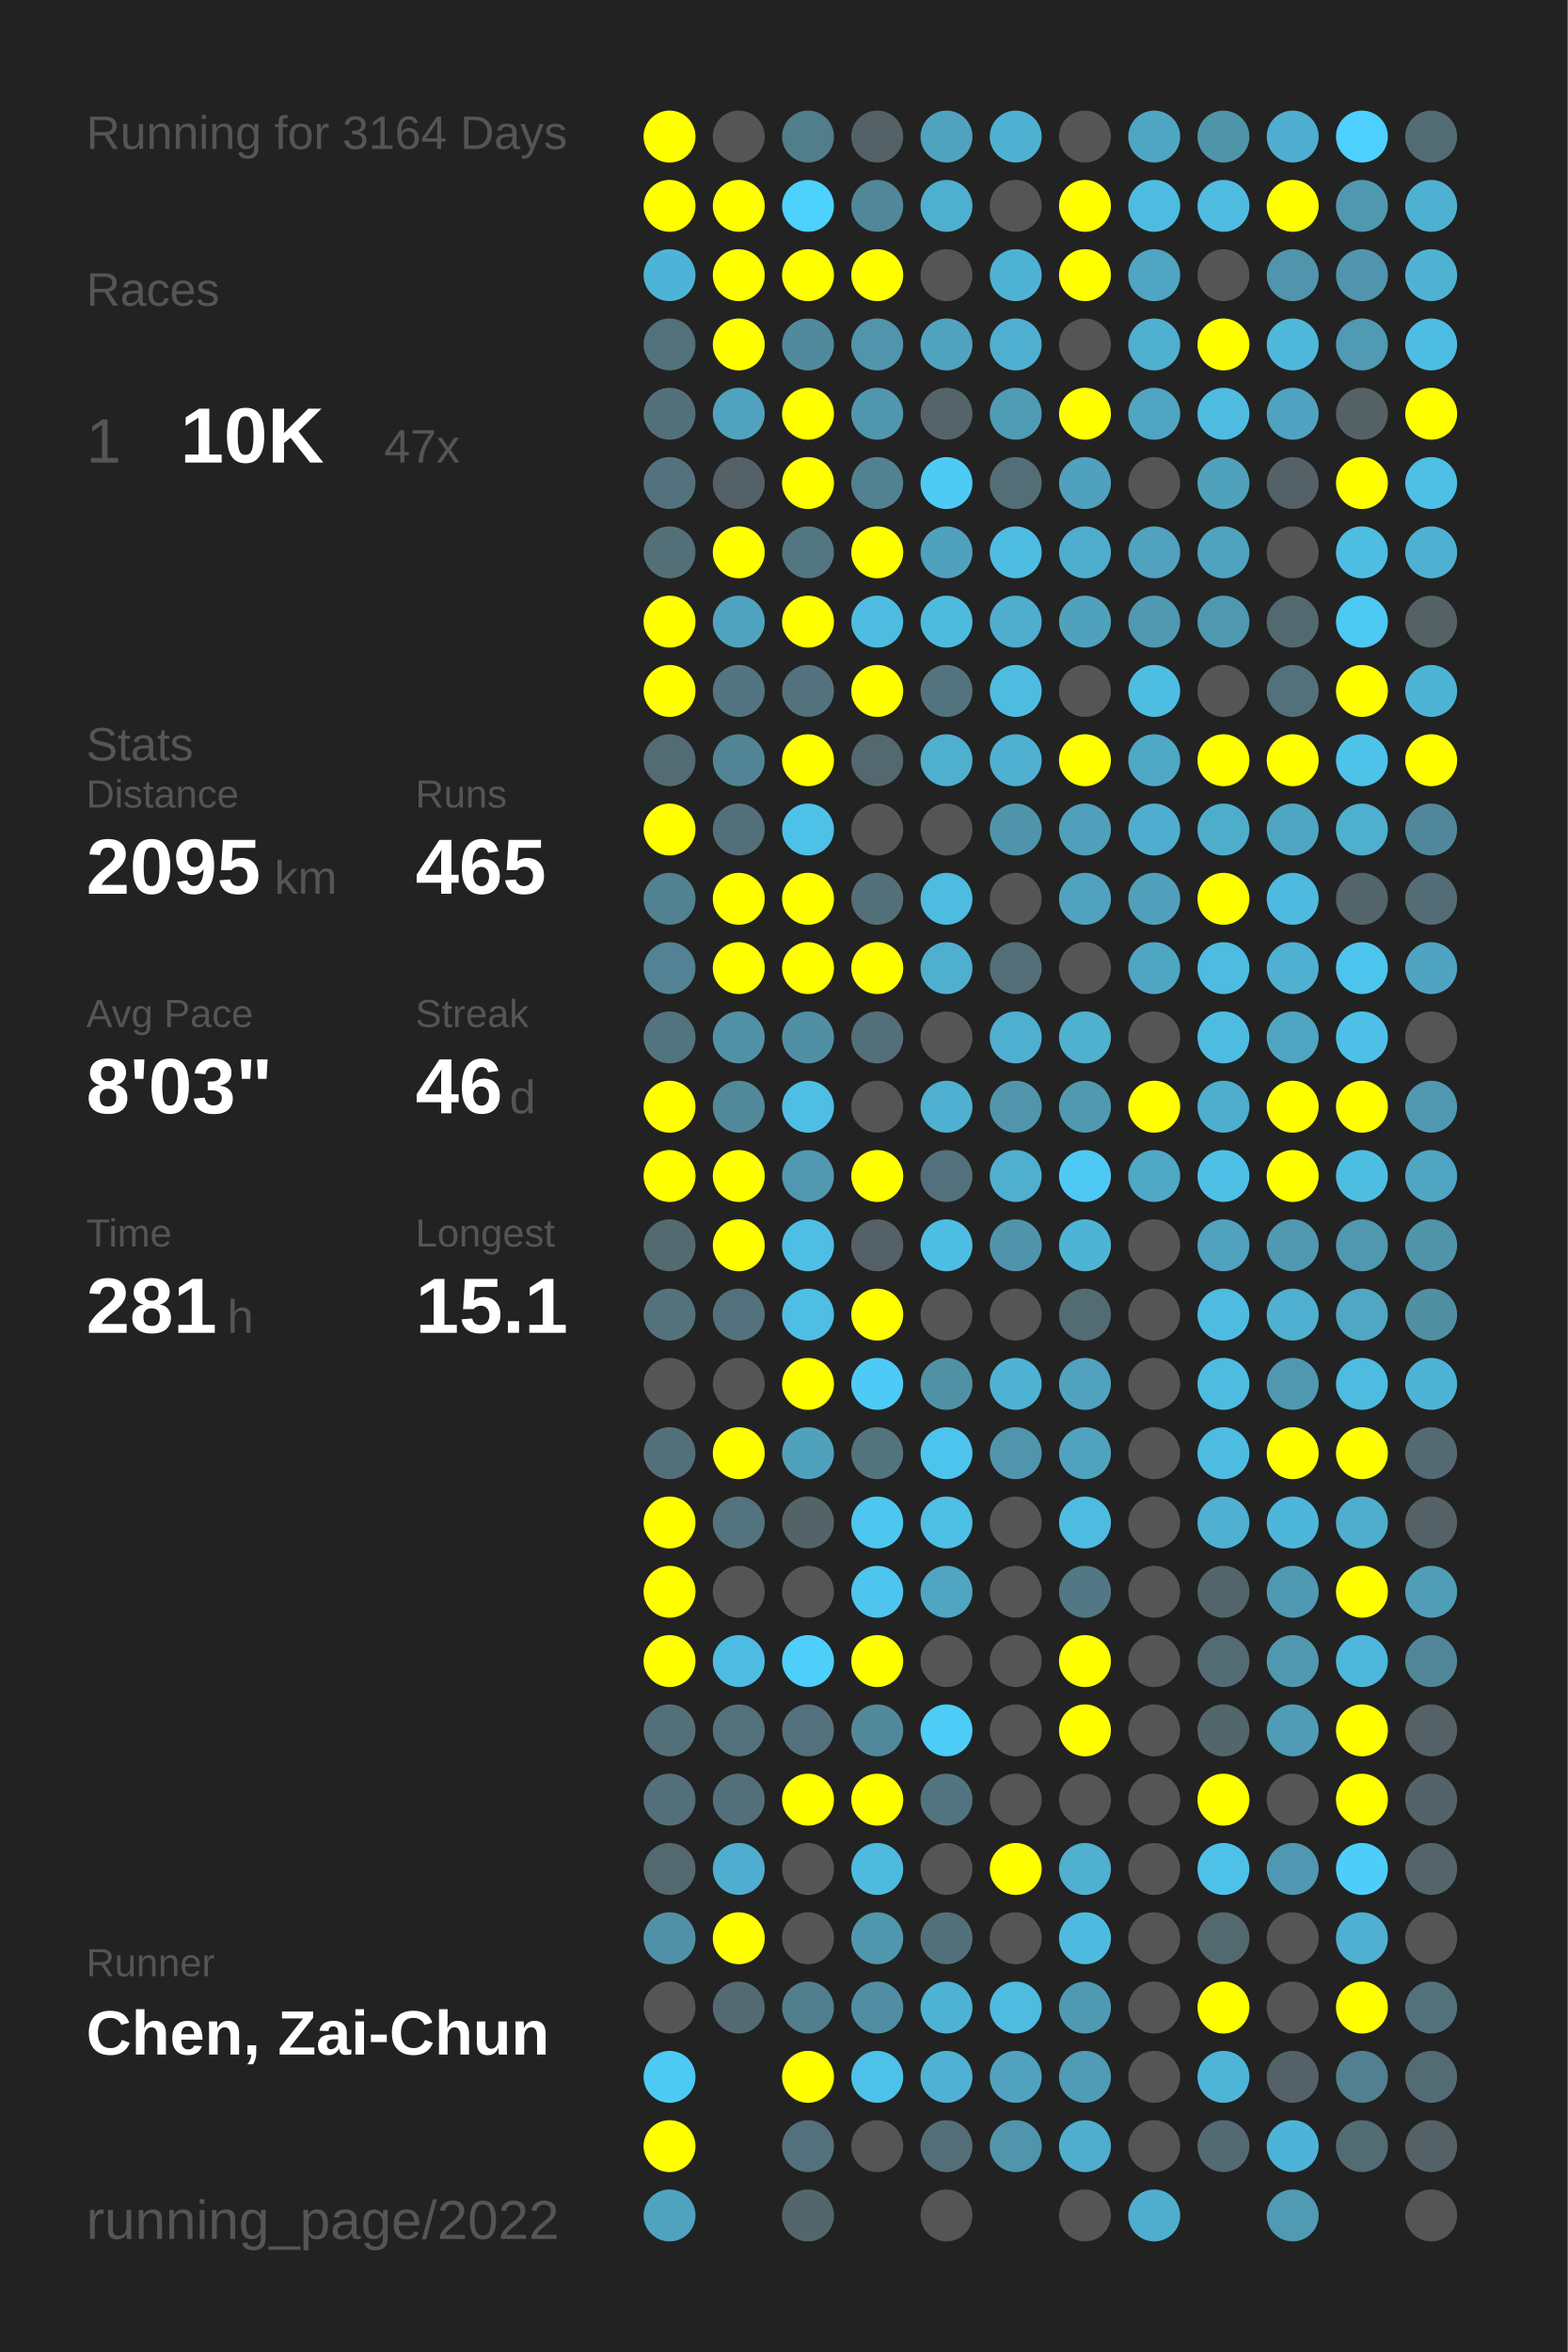
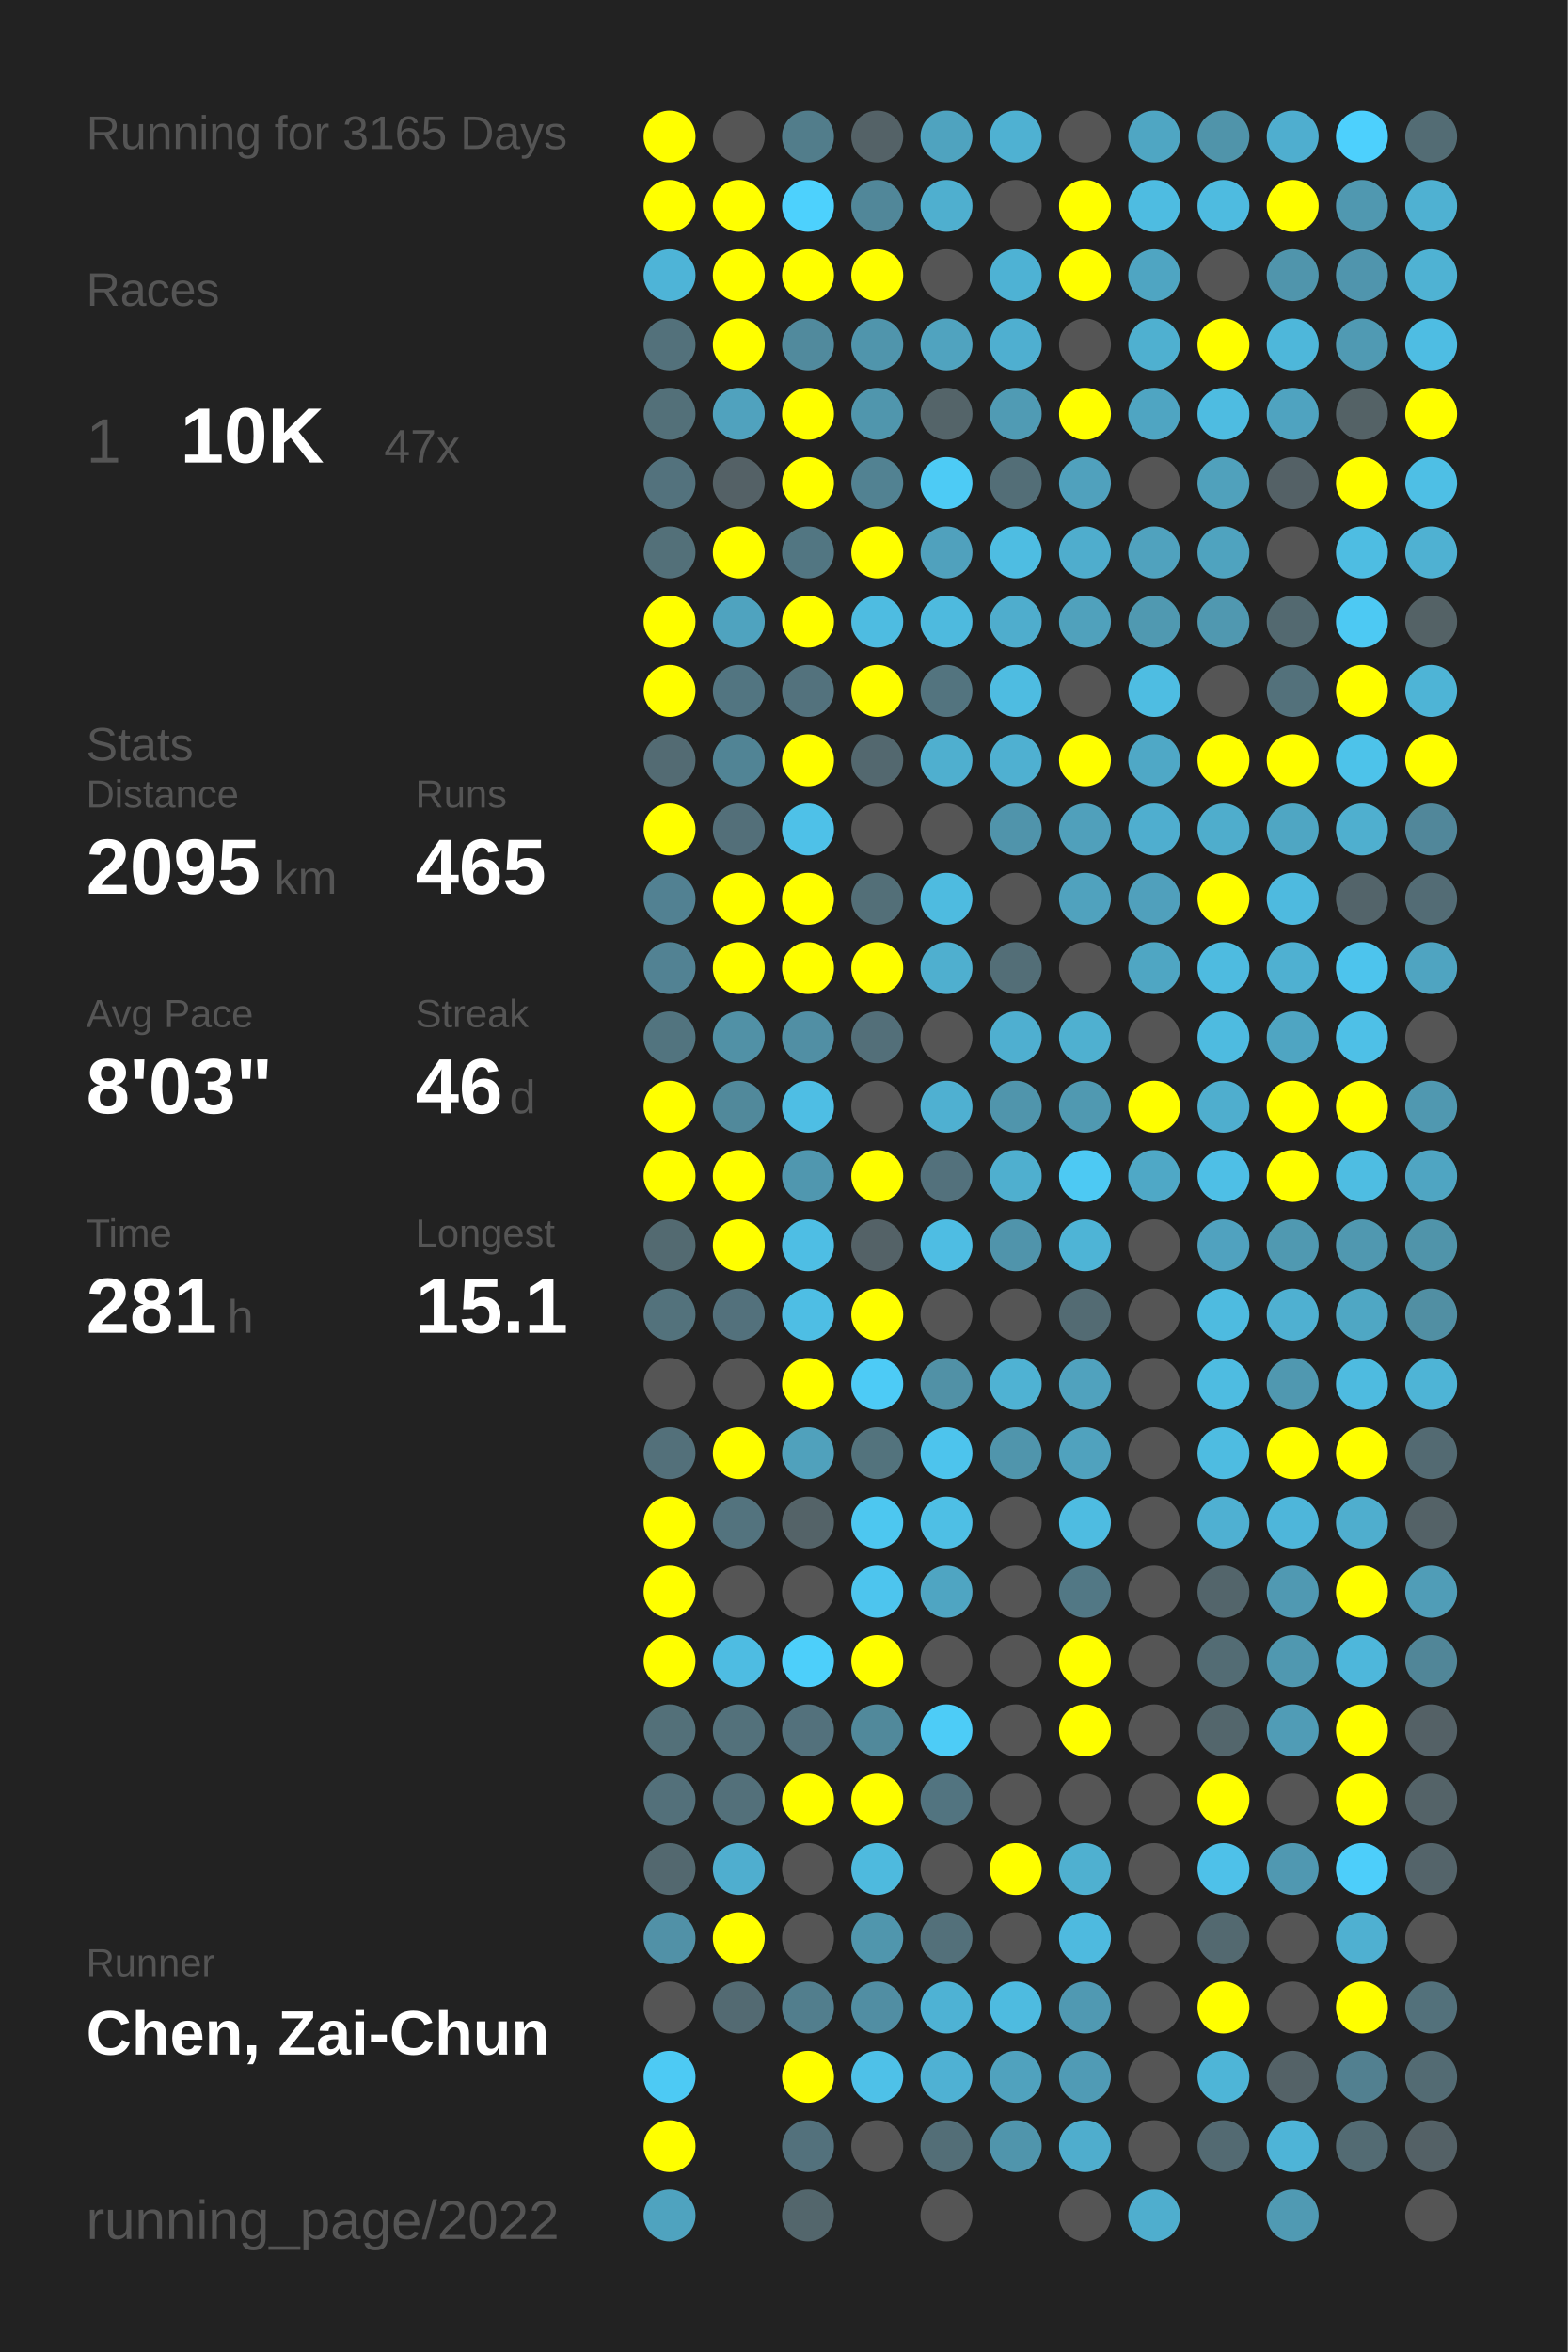
<svg xmlns="http://www.w3.org/2000/svg" baseProfile="full" height="300mm" version="1.1" viewBox="0,0,200,300" width="200mm">
  <defs />
  <rect fill="#222222" height="300" width="200" x="0" y="0" />
-   <text fill="#555555" style="font-size:6px; font-family:Arial;" x="11" y="19">Running for 3164 Days</text>
+   <text fill="#555555" style="font-size:6px; font-family:Arial;" x="11" y="19">Running for 3165 Days</text>
  <text fill="#555555" style="font-size:6px; font-family:Arial;" x="11" y="39">Races</text>
  <text fill="#555555" style="font-size:8px; font-family:Arial;" x="11" y="59">1</text>
  <text fill="#FFFFFF" style="font-size:10px; font-family:Arial; font-weight:bold;" x="23" y="59">10K</text>
  <text fill="#555555" style="font-size:6px; font-family:Arial;" x="49" y="59">47x</text>
  <text fill="#555555" style="font-size:6px; font-family:Arial;" x="11" y="97">Stats</text>
  <text fill="#555555" style="font-size:5px; font-family:Arial;" x="11" y="103">Distance</text>
  <text fill="#FFFFFF" style="font-size:10px; font-family:Arial; font-weight:bold;" x="11" y="114">2095</text>
  <text fill="#555555" style="font-size:6px; font-family:Arial;" x="35" y="114">km</text>
  <text fill="#555555" style="font-size:5px; font-family:Arial;" x="53" y="103">Runs</text>
  <text fill="#FFFFFF" style="font-size:10px; font-family:Arial; font-weight:bold;" x="53" y="114">465</text>
  <text fill="#555555" style="font-size:5px; font-family:Arial;" x="11" y="131">Avg Pace</text>
  <text fill="#FFFFFF" style="font-size:10px; font-family:Arial; font-weight:bold;" x="11" y="142">8'03"</text>
  <text fill="#555555" style="font-size:5px; font-family:Arial;" x="53" y="131">Streak</text>
  <text fill="#FFFFFF" style="font-size:10px; font-family:Arial; font-weight:bold;" x="53" y="142">46</text>
  <text fill="#555555" style="font-size:6px; font-family:Arial;" x="65" y="142">d</text>
  <text fill="#555555" style="font-size:5px; font-family:Arial;" x="11" y="159">Time</text>
  <text fill="#FFFFFF" style="font-size:10px; font-family:Arial; font-weight:bold;" x="11" y="170">281</text>
  <text fill="#555555" style="font-size:6px; font-family:Arial;" x="29" y="170">h</text>
  <text fill="#555555" style="font-size:5px; font-family:Arial;" x="53" y="159">Longest</text>
  <text fill="#FFFFFF" style="font-size:10px; font-family:Arial; font-weight:bold;" x="53" y="170">15.1</text>
  <text fill="#555555" style="font-size:5px; font-family:Arial;" x="11" y="252.065">Runner</text>
  <text fill="#FFFFFF" style="font-size:8px; font-family:Arial; font-weight:bold;" x="11" y="262.065">Chen, Zai-Chun</text>
  <text fill="#555555" style="font-size:7px; font-family:Arial;" x="11" y="285.581">running_page/2022</text>
  <circle cx="85.417" cy="17.419" fill="#FFFF00" r="3.312" />
  <circle cx="85.417" cy="26.258" fill="#FFFF00" r="3.312" />
  <circle cx="85.417" cy="35.097" fill="#4eb4d7" r="3.312" />
  <circle cx="85.417" cy="43.935" fill="#53717b" r="3.312" />
  <circle cx="85.417" cy="52.774" fill="#537079" r="3.312" />
  <circle cx="85.417" cy="61.613" fill="#53727d" r="3.312" />
  <circle cx="85.417" cy="70.452" fill="#537079" r="3.312" />
  <circle cx="85.417" cy="79.29" fill="#FFFF00" r="3.312" />
  <circle cx="85.417" cy="88.129" fill="#FFFF00" r="3.312" />
  <circle cx="85.417" cy="96.968" fill="#536b73" r="3.312" />
  <circle cx="85.417" cy="105.806" fill="#FFFF00" r="3.312" />
  <circle cx="85.417" cy="114.645" fill="#528192" r="3.312" />
  <circle cx="85.417" cy="123.484" fill="#528293" r="3.312" />
  <circle cx="85.417" cy="132.323" fill="#52747f" r="3.312" />
  <circle cx="85.417" cy="141.161" fill="#FFFF00" r="3.312" />
  <circle cx="85.417" cy="150" fill="#FFFF00" r="3.312" />
  <circle cx="85.417" cy="158.839" fill="#536a71" r="3.312" />
  <circle cx="85.417" cy="167.677" fill="#53727c" r="3.312" />
  <circle cx="85.417" cy="176.516" fill="#555555" r="3.312" />
  <circle cx="85.417" cy="185.355" fill="#53707a" r="3.312" />
  <circle cx="85.417" cy="194.194" fill="#FFFF00" r="3.312" />
  <circle cx="85.417" cy="203.032" fill="#FFFF00" r="3.312" />
  <circle cx="85.417" cy="211.871" fill="#FFFF00" r="3.312" />
  <circle cx="85.417" cy="220.71" fill="#537079" r="3.312" />
  <circle cx="85.417" cy="229.548" fill="#53707a" r="3.312" />
  <circle cx="85.417" cy="238.387" fill="#53686f" r="3.312" />
  <circle cx="85.417" cy="247.226" fill="#5191a7" r="3.312" />
  <circle cx="85.417" cy="256.065" fill="#555555" r="3.312" />
  <circle cx="85.417" cy="264.903" fill="#4dcaf4" r="3.312" />
  <circle cx="85.417" cy="273.742" fill="#FFFF00" r="3.312" />
  <circle cx="85.417" cy="282.581" fill="#4fa3bf" r="3.312" />
  <circle cx="94.25" cy="17.419" fill="#555555" r="3.312" />
  <circle cx="94.25" cy="26.258" fill="#FFFF00" r="3.312" />
  <circle cx="94.25" cy="35.097" fill="#FFFF00" r="3.312" />
  <circle cx="94.25" cy="43.935" fill="#FFFF00" r="3.312" />
  <circle cx="94.25" cy="52.774" fill="#50a2be" r="3.312" />
  <circle cx="94.25" cy="61.613" fill="#546166" r="3.312" />
  <circle cx="94.25" cy="70.452" fill="#FFFF00" r="3.312" />
  <circle cx="94.25" cy="79.29" fill="#4fa3bf" r="3.312" />
  <circle cx="94.25" cy="88.129" fill="#527581" r="3.312" />
  <circle cx="94.25" cy="96.968" fill="#518495" r="3.312" />
  <circle cx="94.25" cy="105.806" fill="#536f79" r="3.312" />
  <circle cx="94.25" cy="114.645" fill="#FFFF00" r="3.312" />
  <circle cx="94.25" cy="123.484" fill="#FFFF00" r="3.312" />
  <circle cx="94.25" cy="132.323" fill="#5191a6" r="3.312" />
  <circle cx="94.25" cy="141.161" fill="#51899b" r="3.312" />
  <circle cx="94.25" cy="150" fill="#FFFF00" r="3.312" />
  <circle cx="94.25" cy="158.839" fill="#FFFF00" r="3.312" />
  <circle cx="94.25" cy="167.677" fill="#53717c" r="3.312" />
  <circle cx="94.25" cy="176.516" fill="#555555" r="3.312" />
  <circle cx="94.25" cy="185.355" fill="#FFFF00" r="3.312" />
  <circle cx="94.25" cy="194.194" fill="#53737e" r="3.312" />
  <circle cx="94.25" cy="203.032" fill="#555555" r="3.312" />
  <circle cx="94.25" cy="211.871" fill="#4ebce2" r="3.312" />
  <circle cx="94.25" cy="220.71" fill="#53717b" r="3.312" />
  <circle cx="94.25" cy="229.548" fill="#53707a" r="3.312" />
  <circle cx="94.25" cy="238.387" fill="#4faecf" r="3.312" />
  <circle cx="94.25" cy="247.226" fill="#FFFF00" r="3.312" />
  <circle cx="94.25" cy="256.065" fill="#536a72" r="3.312" />
  <circle cx="103.083" cy="17.419" fill="#527d8b" r="3.312" />
  <circle cx="103.083" cy="26.258" fill="#4dd1fd" r="3.312" />
  <circle cx="103.083" cy="35.097" fill="#FFFF00" r="3.312" />
  <circle cx="103.083" cy="43.935" fill="#518a9d" r="3.312" />
  <circle cx="103.083" cy="52.774" fill="#FFFF00" r="3.312" />
  <circle cx="103.083" cy="61.613" fill="#FFFF00" r="3.312" />
  <circle cx="103.083" cy="70.452" fill="#527682" r="3.312" />
  <circle cx="103.083" cy="79.29" fill="#FFFF00" r="3.312" />
  <circle cx="103.083" cy="88.129" fill="#53727d" r="3.312" />
  <circle cx="103.083" cy="96.968" fill="#FFFF00" r="3.312" />
  <circle cx="103.083" cy="105.806" fill="#4ec1e8" r="3.312" />
  <circle cx="103.083" cy="114.645" fill="#FFFF00" r="3.312" />
  <circle cx="103.083" cy="123.484" fill="#FFFF00" r="3.312" />
  <circle cx="103.083" cy="132.323" fill="#518fa4" r="3.312" />
  <circle cx="103.083" cy="141.161" fill="#4ebee4" r="3.312" />
  <circle cx="103.083" cy="150" fill="#5097af" r="3.312" />
  <circle cx="103.083" cy="158.839" fill="#4ebee4" r="3.312" />
  <circle cx="103.083" cy="167.677" fill="#4ebee4" r="3.312" />
  <circle cx="103.083" cy="176.516" fill="#FFFF00" r="3.312" />
  <circle cx="103.083" cy="185.355" fill="#50a1bc" r="3.312" />
  <circle cx="103.083" cy="194.194" fill="#546368" r="3.312" />
  <circle cx="103.083" cy="203.032" fill="#555555" r="3.312" />
  <circle cx="103.083" cy="211.871" fill="#4dcffa" r="3.312" />
  <circle cx="103.083" cy="220.71" fill="#53717c" r="3.312" />
  <circle cx="103.083" cy="229.548" fill="#FFFF00" r="3.312" />
  <circle cx="103.083" cy="238.387" fill="#555555" r="3.312" />
  <circle cx="103.083" cy="247.226" fill="#555555" r="3.312" />
  <circle cx="103.083" cy="256.065" fill="#527e8d" r="3.312" />
  <circle cx="103.083" cy="264.903" fill="#FFFF00" r="3.312" />
  <circle cx="103.083" cy="273.742" fill="#53717c" r="3.312" />
  <circle cx="103.083" cy="282.581" fill="#53666c" r="3.312" />
  <circle cx="111.917" cy="17.419" fill="#546267" r="3.312" />
  <circle cx="111.917" cy="26.258" fill="#518799" r="3.312" />
  <circle cx="111.917" cy="35.097" fill="#FFFF00" r="3.312" />
  <circle cx="111.917" cy="43.935" fill="#5095ac" r="3.312" />
  <circle cx="111.917" cy="52.774" fill="#5096ad" r="3.312" />
  <circle cx="111.917" cy="61.613" fill="#528292" r="3.312" />
  <circle cx="111.917" cy="70.452" fill="#FFFF00" r="3.312" />
  <circle cx="111.917" cy="79.29" fill="#4ebce1" r="3.312" />
  <circle cx="111.917" cy="88.129" fill="#FFFF00" r="3.312" />
  <circle cx="111.917" cy="96.968" fill="#53686f" r="3.312" />
  <circle cx="111.917" cy="105.806" fill="#555555" r="3.312" />
  <circle cx="111.917" cy="114.645" fill="#536f78" r="3.312" />
  <circle cx="111.917" cy="123.484" fill="#FFFF00" r="3.312" />
  <circle cx="111.917" cy="132.323" fill="#536f79" r="3.312" />
  <circle cx="111.917" cy="141.161" fill="#555555" r="3.312" />
  <circle cx="111.917" cy="150" fill="#FFFF00" r="3.312" />
  <circle cx="111.917" cy="158.839" fill="#546267" r="3.312" />
  <circle cx="111.917" cy="167.677" fill="#FFFF00" r="3.312" />
  <circle cx="111.917" cy="176.516" fill="#4dcbf6" r="3.312" />
  <circle cx="111.917" cy="185.355" fill="#53737d" r="3.312" />
  <circle cx="111.917" cy="194.194" fill="#4dc7f0" r="3.312" />
  <circle cx="111.917" cy="203.032" fill="#4dc5ee" r="3.312" />
  <circle cx="111.917" cy="211.871" fill="#FFFF00" r="3.312" />
  <circle cx="111.917" cy="220.71" fill="#51899b" r="3.312" />
  <circle cx="111.917" cy="229.548" fill="#FFFF00" r="3.312" />
  <circle cx="111.917" cy="238.387" fill="#4ebade" r="3.312" />
  <circle cx="111.917" cy="247.226" fill="#5096ad" r="3.312" />
  <circle cx="111.917" cy="256.065" fill="#518ea3" r="3.312" />
  <circle cx="111.917" cy="264.903" fill="#4ec1e8" r="3.312" />
  <circle cx="111.917" cy="273.742" fill="#555555" r="3.312" />
  <circle cx="120.75" cy="17.419" fill="#4fa3bf" r="3.312" />
  <circle cx="120.75" cy="26.258" fill="#4fafcf" r="3.312" />
  <circle cx="120.75" cy="35.097" fill="#555555" r="3.312" />
  <circle cx="120.75" cy="43.935" fill="#50a3bf" r="3.312" />
  <circle cx="120.75" cy="52.774" fill="#546469" r="3.312" />
  <circle cx="120.75" cy="61.613" fill="#4dcbf5" r="3.312" />
  <circle cx="120.75" cy="70.452" fill="#50a1bd" r="3.312" />
  <circle cx="120.75" cy="79.29" fill="#4ebade" r="3.312" />
  <circle cx="120.75" cy="88.129" fill="#53747f" r="3.312" />
  <circle cx="120.75" cy="96.968" fill="#4fafcf" r="3.312" />
  <circle cx="120.75" cy="105.806" fill="#555555" r="3.312" />
  <circle cx="120.75" cy="114.645" fill="#4ebbe0" r="3.312" />
  <circle cx="120.75" cy="123.484" fill="#4fafcf" r="3.312" />
  <circle cx="120.75" cy="132.323" fill="#555555" r="3.312" />
  <circle cx="120.75" cy="141.161" fill="#4fb0d1" r="3.312" />
  <circle cx="120.75" cy="150" fill="#53717c" r="3.312" />
  <circle cx="120.75" cy="158.839" fill="#4ebde3" r="3.312" />
  <circle cx="120.75" cy="167.677" fill="#555555" r="3.312" />
  <circle cx="120.75" cy="176.516" fill="#5191a6" r="3.312" />
  <circle cx="120.75" cy="185.355" fill="#4dc4ed" r="3.312" />
  <circle cx="120.75" cy="194.194" fill="#4ebfe5" r="3.312" />
  <circle cx="120.75" cy="203.032" fill="#4fa5c2" r="3.312" />
  <circle cx="120.75" cy="211.871" fill="#555555" r="3.312" />
  <circle cx="120.75" cy="220.71" fill="#4dccf7" r="3.312" />
  <circle cx="120.75" cy="229.548" fill="#527480" r="3.312" />
  <circle cx="120.75" cy="238.387" fill="#555555" r="3.312" />
  <circle cx="120.75" cy="247.226" fill="#53707a" r="3.312" />
  <circle cx="120.75" cy="256.065" fill="#4eb2d4" r="3.312" />
  <circle cx="120.75" cy="264.903" fill="#4fb1d3" r="3.312" />
  <circle cx="120.75" cy="273.742" fill="#536e77" r="3.312" />
  <circle cx="120.75" cy="282.581" fill="#555555" r="3.312" />
  <circle cx="129.583" cy="17.419" fill="#4fb1d2" r="3.312" />
  <circle cx="129.583" cy="26.258" fill="#555555" r="3.312" />
  <circle cx="129.583" cy="35.097" fill="#4eb2d4" r="3.312" />
  <circle cx="129.583" cy="43.935" fill="#4fafd0" r="3.312" />
  <circle cx="129.583" cy="52.774" fill="#509bb4" r="3.312" />
  <circle cx="129.583" cy="61.613" fill="#536e77" r="3.312" />
  <circle cx="129.583" cy="70.452" fill="#4ebde2" r="3.312" />
  <circle cx="129.583" cy="79.29" fill="#4fadcd" r="3.312" />
  <circle cx="129.583" cy="88.129" fill="#4ebce1" r="3.312" />
  <circle cx="129.583" cy="96.968" fill="#4fb0d1" r="3.312" />
  <circle cx="129.583" cy="105.806" fill="#5094ab" r="3.312" />
  <circle cx="129.583" cy="114.645" fill="#555555" r="3.312" />
  <circle cx="129.583" cy="123.484" fill="#536e77" r="3.312" />
  <circle cx="129.583" cy="132.323" fill="#4fafd0" r="3.312" />
  <circle cx="129.583" cy="141.161" fill="#5095ac" r="3.312" />
  <circle cx="129.583" cy="150" fill="#4fafcf" r="3.312" />
  <circle cx="129.583" cy="158.839" fill="#5094ab" r="3.312" />
  <circle cx="129.583" cy="167.677" fill="#555555" r="3.312" />
  <circle cx="129.583" cy="176.516" fill="#4fb2d3" r="3.312" />
  <circle cx="129.583" cy="185.355" fill="#5095ac" r="3.312" />
  <circle cx="129.583" cy="194.194" fill="#555555" r="3.312" />
  <circle cx="129.583" cy="203.032" fill="#555555" r="3.312" />
  <circle cx="129.583" cy="211.871" fill="#555555" r="3.312" />
  <circle cx="129.583" cy="220.71" fill="#555555" r="3.312" />
  <circle cx="129.583" cy="229.548" fill="#555555" r="3.312" />
  <circle cx="129.583" cy="238.387" fill="#FFFF00" r="3.312" />
  <circle cx="129.583" cy="247.226" fill="#555555" r="3.312" />
  <circle cx="129.583" cy="256.065" fill="#4ebbe0" r="3.312" />
  <circle cx="129.583" cy="264.903" fill="#50a2be" r="3.312" />
  <circle cx="129.583" cy="273.742" fill="#5095ac" r="3.312" />
  <circle cx="138.417" cy="17.419" fill="#555555" r="3.312" />
  <circle cx="138.417" cy="26.258" fill="#FFFF00" r="3.312" />
  <circle cx="138.417" cy="35.097" fill="#FFFF00" r="3.312" />
  <circle cx="138.417" cy="43.935" fill="#555555" r="3.312" />
  <circle cx="138.417" cy="52.774" fill="#FFFF00" r="3.312" />
  <circle cx="138.417" cy="61.613" fill="#50a1bd" r="3.312" />
  <circle cx="138.417" cy="70.452" fill="#4fadcd" r="3.312" />
  <circle cx="138.417" cy="79.29" fill="#50a1bc" r="3.312" />
  <circle cx="138.417" cy="88.129" fill="#555555" r="3.312" />
  <circle cx="138.417" cy="96.968" fill="#FFFF00" r="3.312" />
  <circle cx="138.417" cy="105.806" fill="#50a0bb" r="3.312" />
  <circle cx="138.417" cy="114.645" fill="#50a2be" r="3.312" />
  <circle cx="138.417" cy="123.484" fill="#555555" r="3.312" />
  <circle cx="138.417" cy="132.323" fill="#4fb0d0" r="3.312" />
  <circle cx="138.417" cy="141.161" fill="#5099b1" r="3.312" />
  <circle cx="138.417" cy="150" fill="#4dc9f3" r="3.312" />
  <circle cx="138.417" cy="158.839" fill="#4eb4d6" r="3.312" />
  <circle cx="138.417" cy="167.677" fill="#536b73" r="3.312" />
  <circle cx="138.417" cy="176.516" fill="#50a2be" r="3.312" />
  <circle cx="138.417" cy="185.355" fill="#50a2be" r="3.312" />
  <circle cx="138.417" cy="194.194" fill="#4ebce1" r="3.312" />
  <circle cx="138.417" cy="203.032" fill="#527885" r="3.312" />
  <circle cx="138.417" cy="211.871" fill="#FFFF00" r="3.312" />
  <circle cx="138.417" cy="220.71" fill="#FFFF00" r="3.312" />
  <circle cx="138.417" cy="229.548" fill="#555555" r="3.312" />
  <circle cx="138.417" cy="238.387" fill="#4fb0d0" r="3.312" />
  <circle cx="138.417" cy="247.226" fill="#4ebadf" r="3.312" />
  <circle cx="138.417" cy="256.065" fill="#5099b2" r="3.312" />
  <circle cx="138.417" cy="264.903" fill="#509bb5" r="3.312" />
  <circle cx="138.417" cy="273.742" fill="#4fadcd" r="3.312" />
  <circle cx="138.417" cy="282.581" fill="#555555" r="3.312" />
  <circle cx="147.25" cy="17.419" fill="#4fa6c3" r="3.312" />
  <circle cx="147.25" cy="26.258" fill="#4ebce1" r="3.312" />
  <circle cx="147.25" cy="35.097" fill="#4fa5c2" r="3.312" />
  <circle cx="147.25" cy="43.935" fill="#4fb0d0" r="3.312" />
  <circle cx="147.25" cy="52.774" fill="#4fa5c2" r="3.312" />
  <circle cx="147.25" cy="61.613" fill="#555555" r="3.312" />
  <circle cx="147.25" cy="70.452" fill="#50a2be" r="3.312" />
  <circle cx="147.25" cy="79.29" fill="#5099b1" r="3.312" />
  <circle cx="147.25" cy="88.129" fill="#4ebde2" r="3.312" />
  <circle cx="147.25" cy="96.968" fill="#4fa8c6" r="3.312" />
  <circle cx="147.25" cy="105.806" fill="#4faecf" r="3.312" />
  <circle cx="147.25" cy="114.645" fill="#50a0bc" r="3.312" />
  <circle cx="147.25" cy="123.484" fill="#4fa6c3" r="3.312" />
  <circle cx="147.25" cy="132.323" fill="#555555" r="3.312" />
  <circle cx="147.25" cy="141.161" fill="#FFFF00" r="3.312" />
  <circle cx="147.25" cy="150" fill="#4fa8c6" r="3.312" />
  <circle cx="147.25" cy="158.839" fill="#555555" r="3.312" />
  <circle cx="147.25" cy="167.677" fill="#555555" r="3.312" />
  <circle cx="147.25" cy="176.516" fill="#555555" r="3.312" />
  <circle cx="147.25" cy="185.355" fill="#555555" r="3.312" />
  <circle cx="147.25" cy="194.194" fill="#555555" r="3.312" />
  <circle cx="147.25" cy="203.032" fill="#555555" r="3.312" />
  <circle cx="147.25" cy="211.871" fill="#555555" r="3.312" />
  <circle cx="147.25" cy="220.71" fill="#555555" r="3.312" />
  <circle cx="147.25" cy="229.548" fill="#555555" r="3.312" />
  <circle cx="147.25" cy="238.387" fill="#555555" r="3.312" />
  <circle cx="147.25" cy="247.226" fill="#555555" r="3.312" />
  <circle cx="147.25" cy="256.065" fill="#555555" r="3.312" />
  <circle cx="147.25" cy="264.903" fill="#555555" r="3.312" />
  <circle cx="147.25" cy="273.742" fill="#555555" r="3.312" />
  <circle cx="147.25" cy="282.581" fill="#4faece" r="3.312" />
  <circle cx="156.083" cy="17.419" fill="#5094aa" r="3.312" />
  <circle cx="156.083" cy="26.258" fill="#4ebbe0" r="3.312" />
  <circle cx="156.083" cy="35.097" fill="#555555" r="3.312" />
  <circle cx="156.083" cy="43.935" fill="#FFFF00" r="3.312" />
  <circle cx="156.083" cy="52.774" fill="#4ebce1" r="3.312" />
  <circle cx="156.083" cy="61.613" fill="#50a1bc" r="3.312" />
  <circle cx="156.083" cy="70.452" fill="#4fa3bf" r="3.312" />
  <circle cx="156.083" cy="79.29" fill="#5098b0" r="3.312" />
  <circle cx="156.083" cy="88.129" fill="#555555" r="3.312" />
  <circle cx="156.083" cy="96.968" fill="#FFFF00" r="3.312" />
  <circle cx="156.083" cy="105.806" fill="#4fadcc" r="3.312" />
  <circle cx="156.083" cy="114.645" fill="#FFFF00" r="3.312" />
  <circle cx="156.083" cy="123.484" fill="#4ebbe0" r="3.312" />
  <circle cx="156.083" cy="132.323" fill="#4ebbe0" r="3.312" />
  <circle cx="156.083" cy="141.161" fill="#4faece" r="3.312" />
  <circle cx="156.083" cy="150" fill="#4ebfe6" r="3.312" />
  <circle cx="156.083" cy="158.839" fill="#50a2bf" r="3.312" />
  <circle cx="156.083" cy="167.677" fill="#4ebbe0" r="3.312" />
  <circle cx="156.083" cy="176.516" fill="#4ebce1" r="3.312" />
  <circle cx="156.083" cy="185.355" fill="#4ebce1" r="3.312" />
  <circle cx="156.083" cy="194.194" fill="#4fb0d2" r="3.312" />
  <circle cx="156.083" cy="203.032" fill="#53656b" r="3.312" />
  <circle cx="156.083" cy="211.871" fill="#536c74" r="3.312" />
  <circle cx="156.083" cy="220.71" fill="#53666c" r="3.312" />
  <circle cx="156.083" cy="229.548" fill="#FFFF00" r="3.312" />
  <circle cx="156.083" cy="238.387" fill="#4ec1e9" r="3.312" />
  <circle cx="156.083" cy="247.226" fill="#536970" r="3.312" />
  <circle cx="156.083" cy="256.065" fill="#FFFF00" r="3.312" />
  <circle cx="156.083" cy="264.903" fill="#4eb5d7" r="3.312" />
  <circle cx="156.083" cy="273.742" fill="#536a72" r="3.312" />
  <circle cx="164.917" cy="17.419" fill="#4faecf" r="3.312" />
  <circle cx="164.917" cy="26.258" fill="#FFFF00" r="3.312" />
  <circle cx="164.917" cy="35.097" fill="#5095ac" r="3.312" />
  <circle cx="164.917" cy="43.935" fill="#4eb7da" r="3.312" />
  <circle cx="164.917" cy="52.774" fill="#4fa3c0" r="3.312" />
  <circle cx="164.917" cy="61.613" fill="#546166" r="3.312" />
  <circle cx="164.917" cy="70.452" fill="#555555" r="3.312" />
  <circle cx="164.917" cy="79.29" fill="#536970" r="3.312" />
  <circle cx="164.917" cy="88.129" fill="#53717b" r="3.312" />
  <circle cx="164.917" cy="96.968" fill="#FFFF00" r="3.312" />
  <circle cx="164.917" cy="105.806" fill="#4fa6c3" r="3.312" />
  <circle cx="164.917" cy="114.645" fill="#4ebadf" r="3.312" />
  <circle cx="164.917" cy="123.484" fill="#4fb0d1" r="3.312" />
  <circle cx="164.917" cy="132.323" fill="#4fa5c2" r="3.312" />
  <circle cx="164.917" cy="141.161" fill="#FFFF00" r="3.312" />
  <circle cx="164.917" cy="150" fill="#FFFF00" r="3.312" />
  <circle cx="164.917" cy="158.839" fill="#5099b1" r="3.312" />
  <circle cx="164.917" cy="167.677" fill="#4fb0d1" r="3.312" />
  <circle cx="164.917" cy="176.516" fill="#5098b0" r="3.312" />
  <circle cx="164.917" cy="185.355" fill="#FFFF00" r="3.312" />
  <circle cx="164.917" cy="194.194" fill="#4eb6da" r="3.312" />
  <circle cx="164.917" cy="203.032" fill="#5099b2" r="3.312" />
  <circle cx="164.917" cy="211.871" fill="#5098b0" r="3.312" />
  <circle cx="164.917" cy="220.71" fill="#509cb6" r="3.312" />
  <circle cx="164.917" cy="229.548" fill="#555555" r="3.312" />
  <circle cx="164.917" cy="238.387" fill="#5098b1" r="3.312" />
  <circle cx="164.917" cy="247.226" fill="#555555" r="3.312" />
  <circle cx="164.917" cy="256.065" fill="#555555" r="3.312" />
  <circle cx="164.917" cy="264.903" fill="#546267" r="3.312" />
  <circle cx="164.917" cy="273.742" fill="#4eb4d7" r="3.312" />
  <circle cx="164.917" cy="282.581" fill="#509ab3" r="3.312" />
  <circle cx="173.75" cy="17.419" fill="#4dd0fd" r="3.312" />
  <circle cx="173.75" cy="26.258" fill="#5098b0" r="3.312" />
  <circle cx="173.75" cy="35.097" fill="#5095ad" r="3.312" />
  <circle cx="173.75" cy="43.935" fill="#509ab3" r="3.312" />
  <circle cx="173.75" cy="52.774" fill="#546266" r="3.312" />
  <circle cx="173.75" cy="61.613" fill="#FFFF00" r="3.312" />
  <circle cx="173.75" cy="70.452" fill="#4ebde2" r="3.312" />
  <circle cx="173.75" cy="79.29" fill="#4dc9f3" r="3.312" />
  <circle cx="173.75" cy="88.129" fill="#FFFF00" r="3.312" />
  <circle cx="173.75" cy="96.968" fill="#4dc3ea" r="3.312" />
  <circle cx="173.75" cy="105.806" fill="#4fafcf" r="3.312" />
  <circle cx="173.75" cy="114.645" fill="#53646a" r="3.312" />
  <circle cx="173.75" cy="123.484" fill="#4dc4ed" r="3.312" />
  <circle cx="173.75" cy="132.323" fill="#4ec0e7" r="3.312" />
  <circle cx="173.75" cy="141.161" fill="#FFFF00" r="3.312" />
  <circle cx="173.75" cy="150" fill="#4ebde2" r="3.312" />
  <circle cx="173.75" cy="158.839" fill="#5098b0" r="3.312" />
  <circle cx="173.75" cy="167.677" fill="#4fa7c4" r="3.312" />
  <circle cx="173.75" cy="176.516" fill="#4ebbe0" r="3.312" />
  <circle cx="173.75" cy="185.355" fill="#FFFF00" r="3.312" />
  <circle cx="173.75" cy="194.194" fill="#4faece" r="3.312" />
  <circle cx="173.75" cy="203.032" fill="#FFFF00" r="3.312" />
  <circle cx="173.75" cy="211.871" fill="#4eb7db" r="3.312" />
  <circle cx="173.75" cy="220.71" fill="#FFFF00" r="3.312" />
  <circle cx="173.75" cy="229.548" fill="#FFFF00" r="3.312" />
  <circle cx="173.75" cy="238.387" fill="#4dcefa" r="3.312" />
  <circle cx="173.75" cy="247.226" fill="#4fb0d1" r="3.312" />
  <circle cx="173.75" cy="256.065" fill="#FFFF00" r="3.312" />
  <circle cx="173.75" cy="264.903" fill="#528090" r="3.312" />
  <circle cx="173.75" cy="273.742" fill="#536b73" r="3.312" />
  <circle cx="182.583" cy="17.419" fill="#536c74" r="3.312" />
  <circle cx="182.583" cy="26.258" fill="#4fb1d2" r="3.312" />
  <circle cx="182.583" cy="35.097" fill="#4fb2d3" r="3.312" />
  <circle cx="182.583" cy="43.935" fill="#4ebde3" r="3.312" />
  <circle cx="182.583" cy="52.774" fill="#FFFF00" r="3.312" />
  <circle cx="182.583" cy="61.613" fill="#4ebfe5" r="3.312" />
  <circle cx="182.583" cy="70.452" fill="#4fb1d2" r="3.312" />
  <circle cx="182.583" cy="79.29" fill="#546266" r="3.312" />
  <circle cx="182.583" cy="88.129" fill="#4eb4d6" r="3.312" />
  <circle cx="182.583" cy="96.968" fill="#FFFF00" r="3.312" />
  <circle cx="182.583" cy="105.806" fill="#51879a" r="3.312" />
  <circle cx="182.583" cy="114.645" fill="#536c75" r="3.312" />
  <circle cx="182.583" cy="123.484" fill="#4fa4c1" r="3.312" />
  <circle cx="182.583" cy="132.323" fill="#555555" r="3.312" />
  <circle cx="182.583" cy="141.161" fill="#5098b0" r="3.312" />
  <circle cx="182.583" cy="150" fill="#4fa5c2" r="3.312" />
  <circle cx="182.583" cy="158.839" fill="#5094aa" r="3.312" />
  <circle cx="182.583" cy="167.677" fill="#518fa3" r="3.312" />
  <circle cx="182.583" cy="176.516" fill="#4eb4d6" r="3.312" />
  <circle cx="182.583" cy="185.355" fill="#536a72" r="3.312" />
  <circle cx="182.583" cy="194.194" fill="#546267" r="3.312" />
  <circle cx="182.583" cy="203.032" fill="#509db7" r="3.312" />
  <circle cx="182.583" cy="211.871" fill="#518698" r="3.312" />
  <circle cx="182.583" cy="220.71" fill="#546166" r="3.312" />
  <circle cx="182.583" cy="229.548" fill="#546368" r="3.312" />
  <circle cx="182.583" cy="238.387" fill="#54646a" r="3.312" />
  <circle cx="182.583" cy="247.226" fill="#555555" r="3.312" />
  <circle cx="182.583" cy="256.065" fill="#53717b" r="3.312" />
  <circle cx="182.583" cy="264.903" fill="#536b73" r="3.312" />
  <circle cx="182.583" cy="273.742" fill="#546166" r="3.312" />
  <circle cx="182.583" cy="282.581" fill="#555555" r="3.312" />
</svg>
